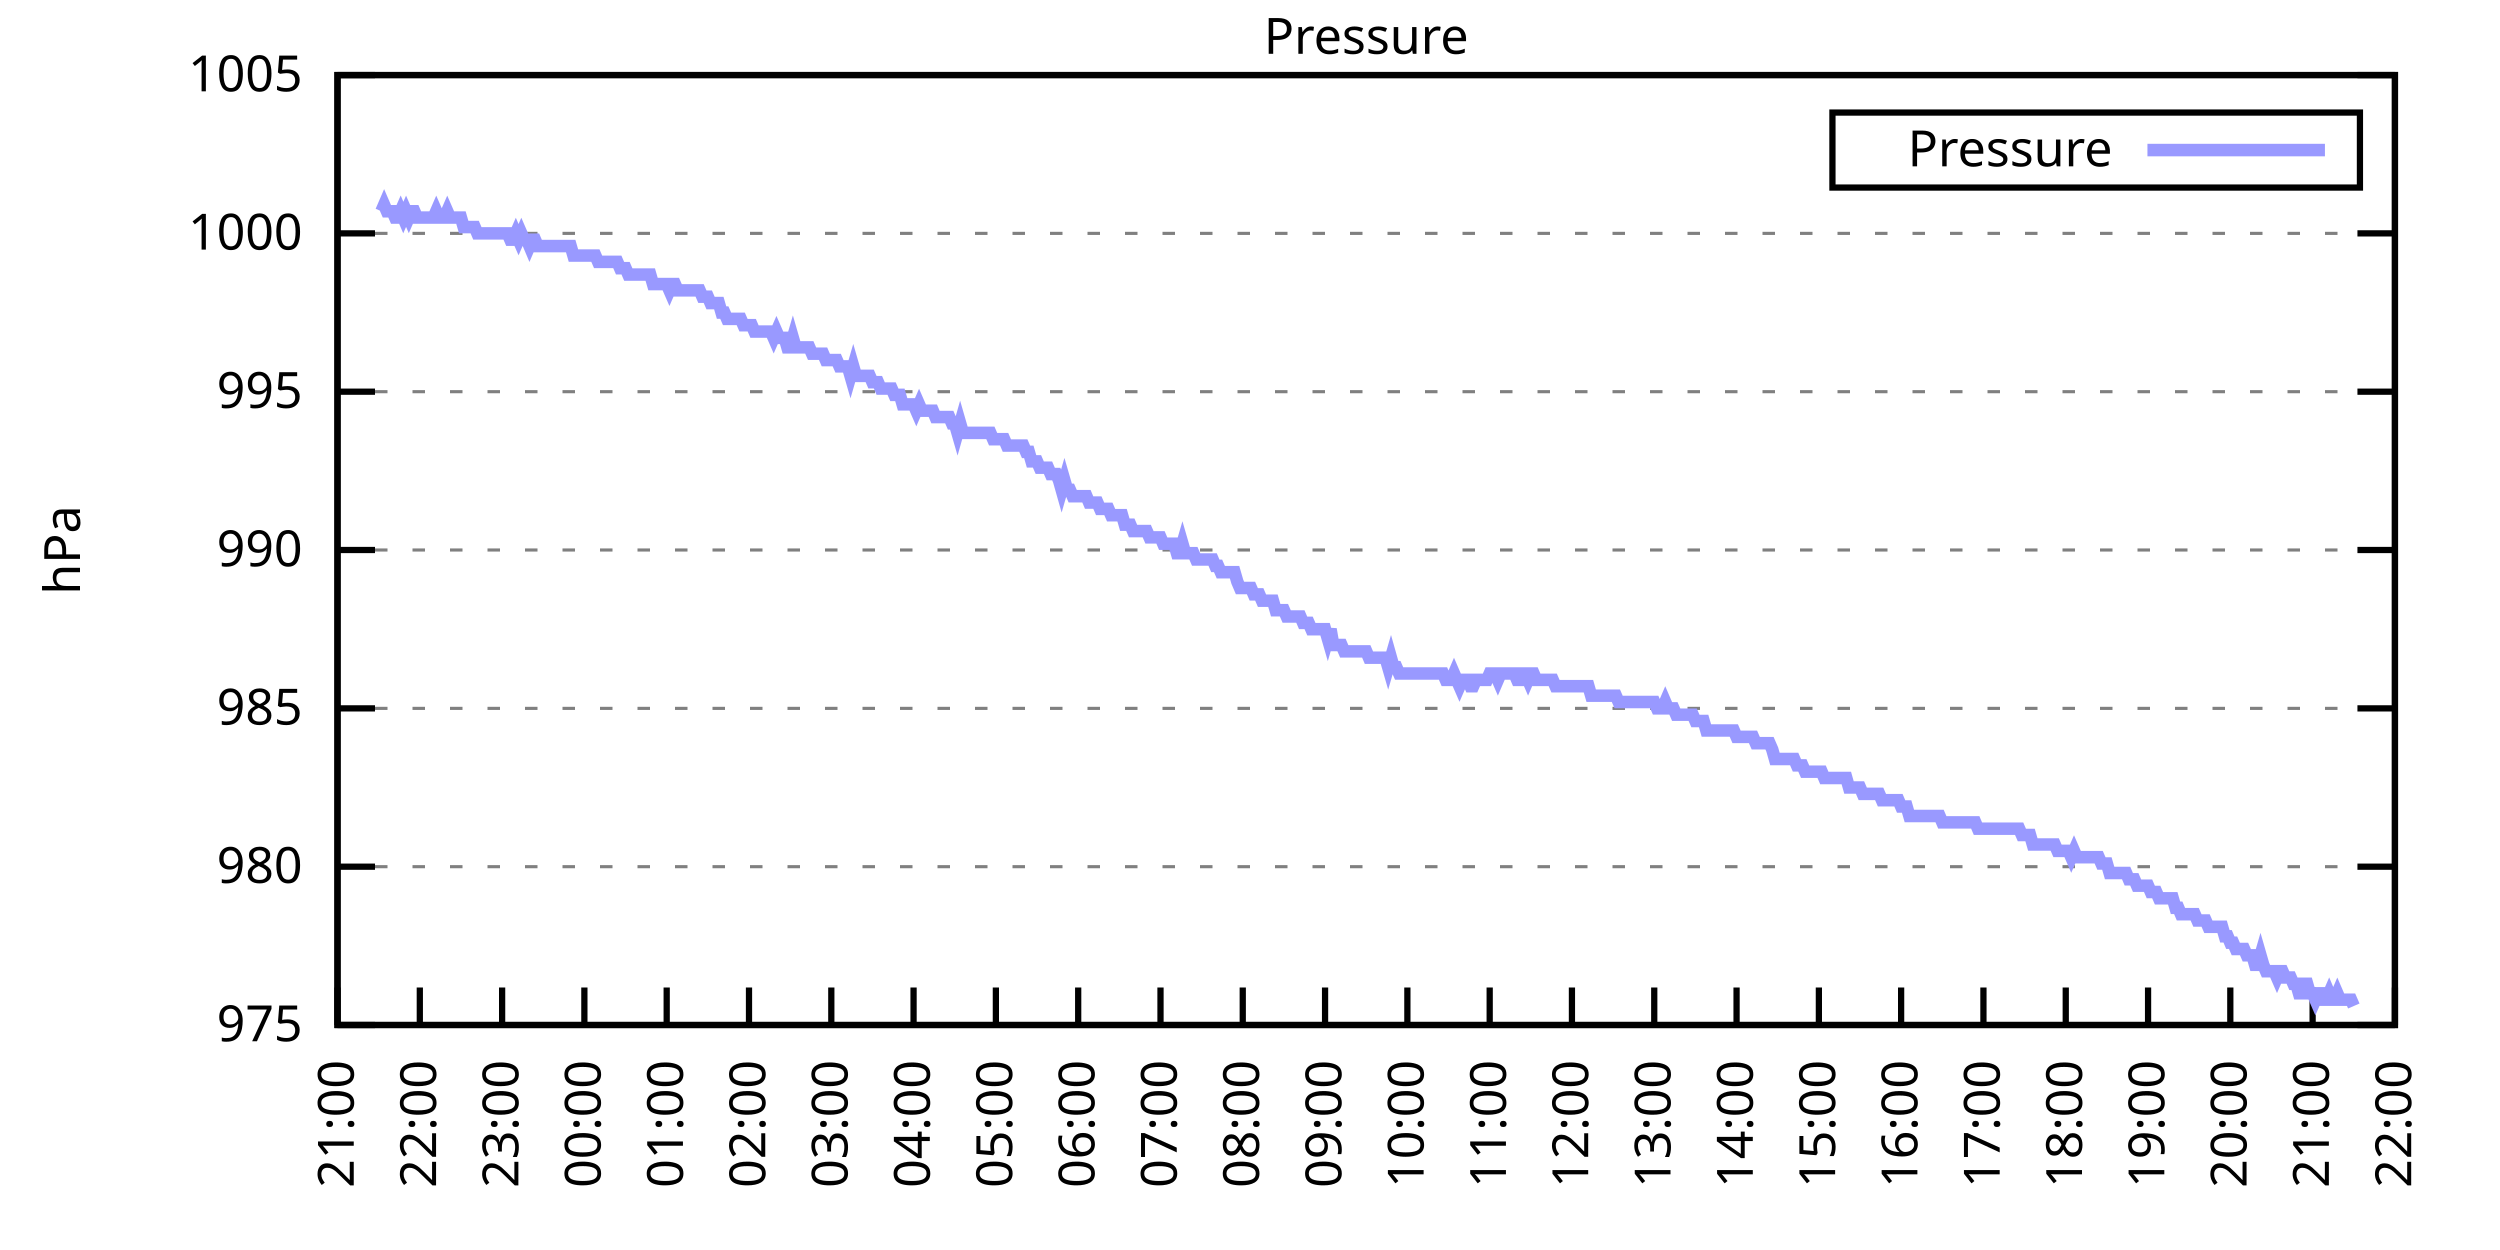
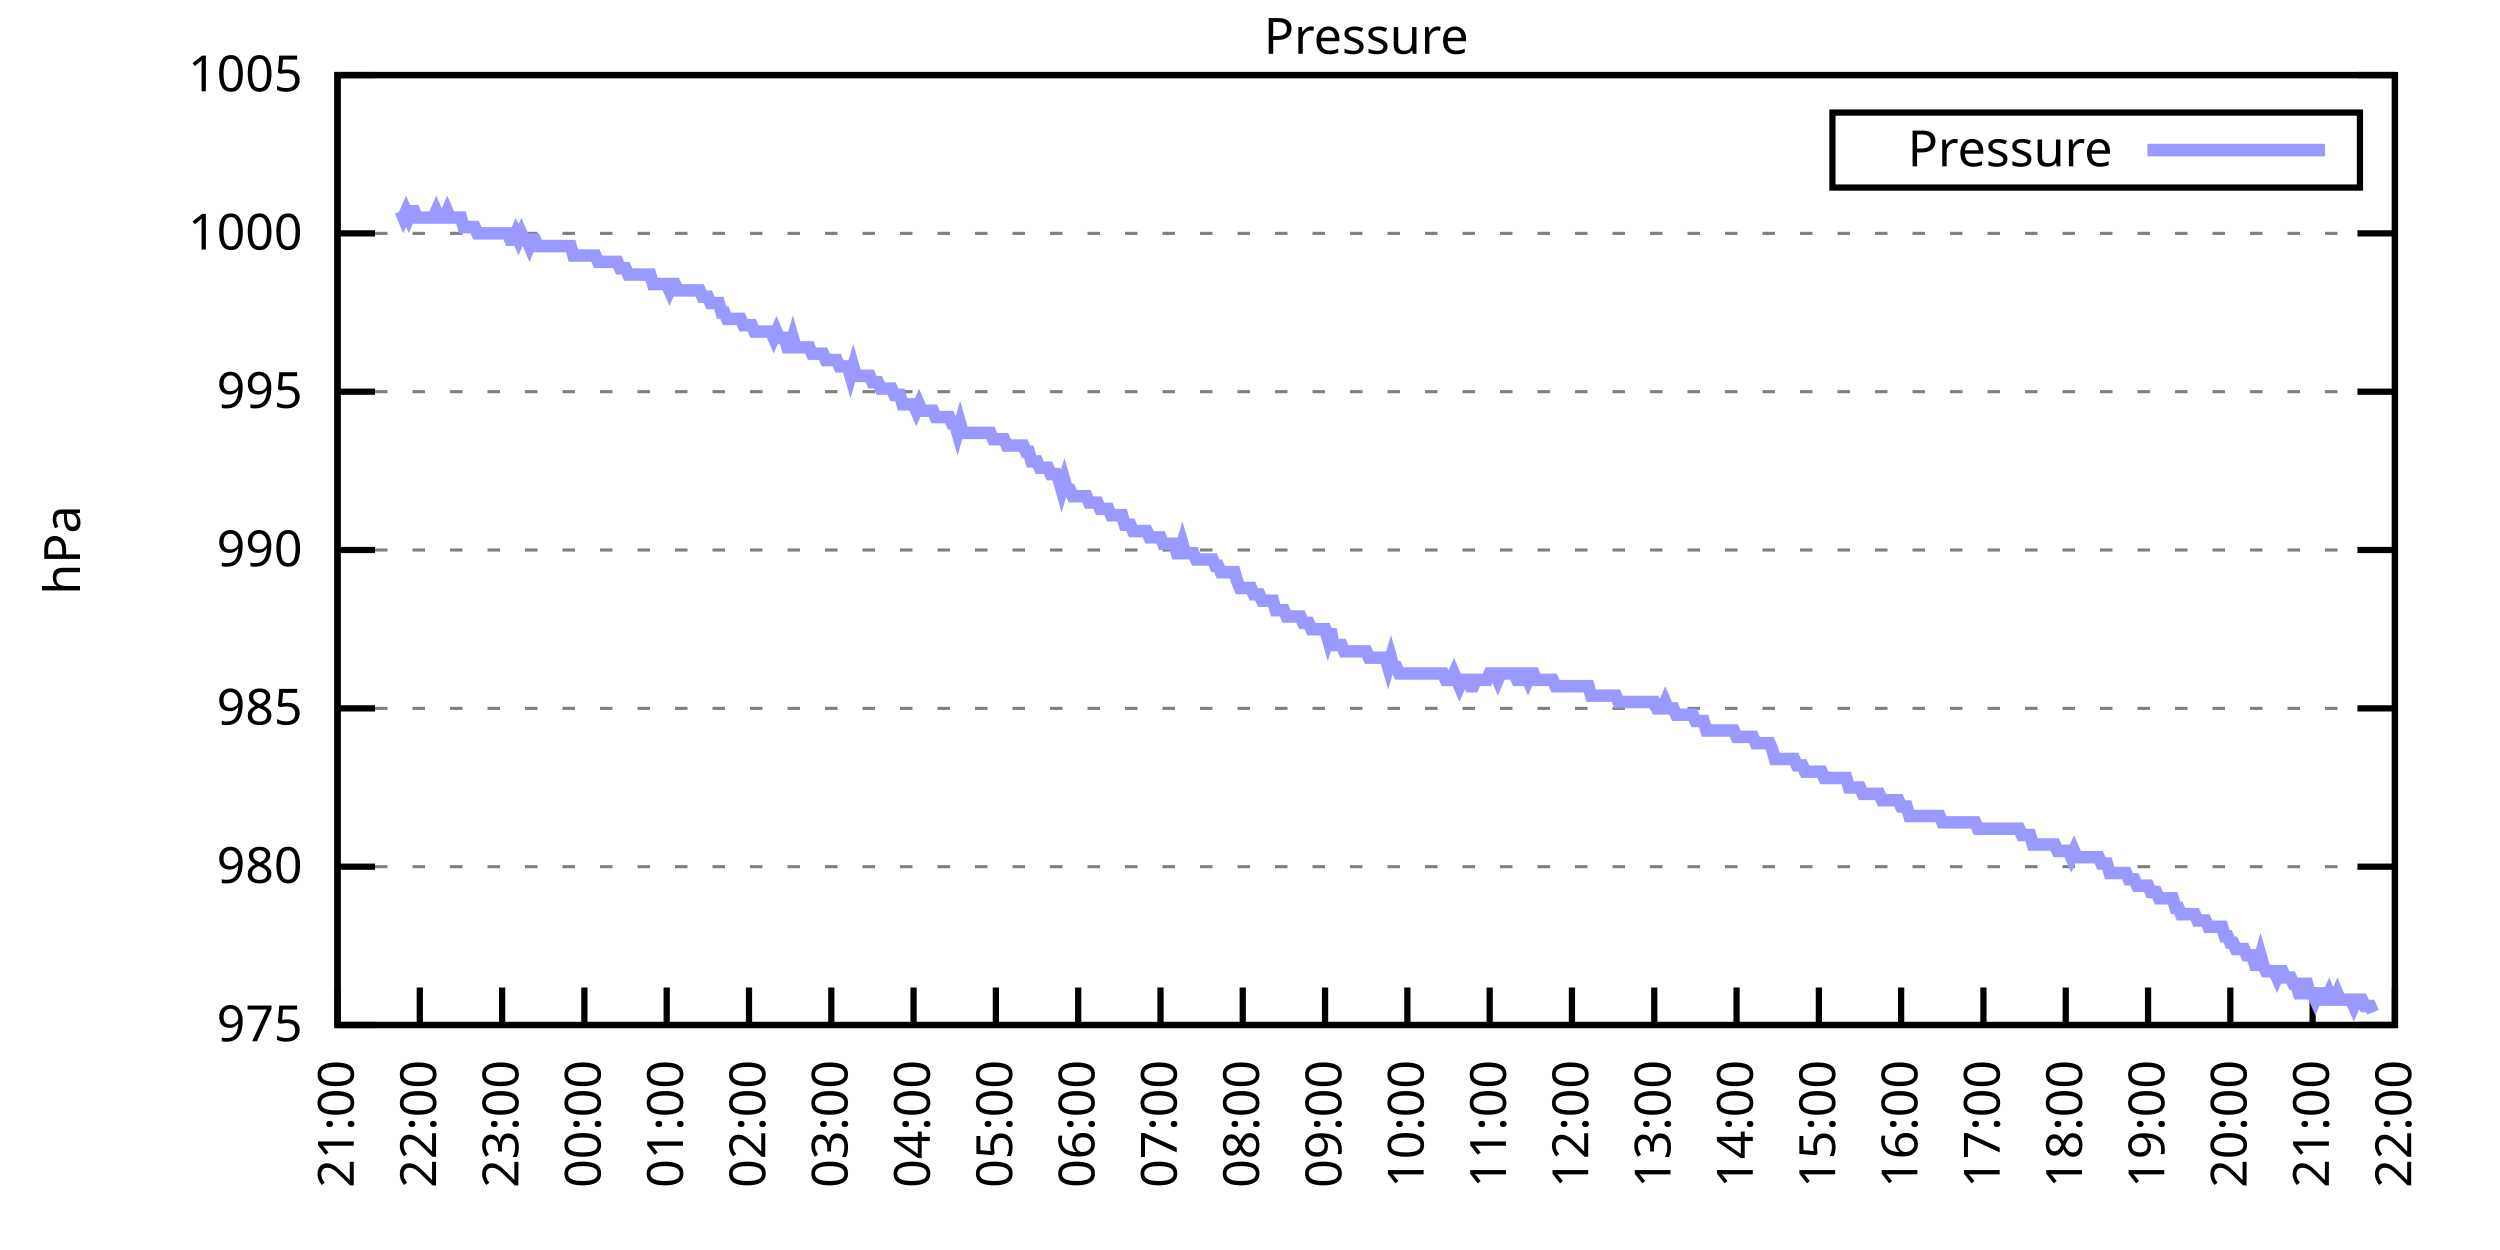
<svg xmlns="http://www.w3.org/2000/svg" xmlns:xlink="http://www.w3.org/1999/xlink" width="400" height="200" viewBox="0 0 400 200">
  <g id="gnuplot_canvas">
    <rect x="0" y="0" width="400" height="200" fill="none" />
    <defs>
      <circle id="gpDot" r="0.5" stroke-width="0.5" stroke="currentColor" />
      <path id="gpPt0" stroke-width="0.333" stroke="currentColor" d="M-1,0 h2 M0,-1 v2" />
      <path id="gpPt1" stroke-width="0.333" stroke="currentColor" d="M-1,-1 L1,1 M1,-1 L-1,1" />
      <path id="gpPt2" stroke-width="0.333" stroke="currentColor" d="M-1,0 L1,0 M0,-1 L0,1 M-1,-1 L1,1 M-1,1 L1,-1" />
      <rect id="gpPt3" stroke-width="0.333" stroke="currentColor" x="-1" y="-1" width="2" height="2" />
      <rect id="gpPt4" stroke-width="0.333" stroke="currentColor" fill="currentColor" x="-1" y="-1" width="2" height="2" />
      <circle id="gpPt5" stroke-width="0.333" stroke="currentColor" cx="0" cy="0" r="1" />
      <use xlink:href="#gpPt5" id="gpPt6" fill="currentColor" stroke="none" />
      <path id="gpPt7" stroke-width="0.333" stroke="currentColor" d="M0,-1.33 L-1.33,0.67 L1.33,0.67 z" />
      <use xlink:href="#gpPt7" id="gpPt8" fill="currentColor" stroke="none" />
      <use xlink:href="#gpPt7" id="gpPt9" stroke="currentColor" transform="rotate(180)" />
      <use xlink:href="#gpPt9" id="gpPt10" fill="currentColor" stroke="none" />
      <use xlink:href="#gpPt3" id="gpPt11" stroke="currentColor" transform="rotate(45)" />
      <use xlink:href="#gpPt11" id="gpPt12" fill="currentColor" stroke="none" />
      <path id="gpPt13" stroke-width="0.333" stroke="currentColor" d="M0,1.330 L1.265,0.411 L0.782,-1.067 L-0.782,-1.076 L-1.265,0.411 z" />
      <use xlink:href="#gpPt13" id="gpPt14" fill="currentColor" stroke="none" />
      <filter id="textbox" filterUnits="objectBoundingBox" x="0" y="0" height="1" width="1">
        <feFlood flood-color="white" flood-opacity="1" result="bgnd" />
        <feComposite in="SourceGraphic" in2="bgnd" operator="atop" />
      </filter>
      <filter id="greybox" filterUnits="objectBoundingBox" x="0" y="0" height="1" width="1">
        <feFlood flood-color="lightgrey" flood-opacity="1" result="grey" />
        <feComposite in="SourceGraphic" in2="grey" operator="atop" />
      </filter>
    </defs>
    <g fill="none" color="white" stroke="currentColor" stroke-width="1.00" stroke-linecap="butt" stroke-linejoin="miter">
</g>
    <g fill="none" color="black" stroke="currentColor" stroke-width="1.00" stroke-linecap="butt" stroke-linejoin="miter">
      <g stroke="none" shape-rendering="crispEdges">
        <polygon fill="rgb(255, 255, 255)" points="54.00,164.00 383.18,164.00 383.18,12.02 54.00,12.02 " />
      </g>
    </g>
    <g fill="none" color="black" stroke="currentColor" stroke-width="1.00" stroke-linecap="butt" stroke-linejoin="miter">
</g>
    <g fill="none" color="black" stroke="black" stroke-width="0.50" stroke-linecap="butt" stroke-linejoin="miter">
</g>
    <g fill="none" color="gray" stroke="currentColor" stroke-width="0.50" stroke-linecap="butt" stroke-linejoin="miter">
      <path stroke="gray" stroke-dasharray="2,4" class="gridline" d="M54.00,164.00 L383.19,164.00  " />
    </g>
    <g fill="none" color="gray" stroke="gray" stroke-width="1.00" stroke-linecap="butt" stroke-linejoin="miter">
</g>
    <g fill="none" color="black" stroke="currentColor" stroke-width="1.00" stroke-linecap="butt" stroke-linejoin="miter">
      <path stroke="black" d="M54.00,164.00 L60.00,164.00 M383.19,164.00 L377.19,164.00  " />
      <g transform="translate(48.40,166.60)" stroke="none" fill="black" font-family="Sans" font-size="8.00" text-anchor="end">
        <text>
          <tspan font-family="Sans"> 975</tspan>
        </text>
      </g>
    </g>
    <g fill="none" color="black" stroke="currentColor" stroke-width="1.00" stroke-linecap="butt" stroke-linejoin="miter">
</g>
    <g fill="none" color="black" stroke="black" stroke-width="0.50" stroke-linecap="butt" stroke-linejoin="miter">
</g>
    <g fill="none" color="gray" stroke="currentColor" stroke-width="0.50" stroke-linecap="butt" stroke-linejoin="miter">
      <path stroke="gray" stroke-dasharray="2,4" class="gridline" d="M54.00,138.67 L383.19,138.67  " />
    </g>
    <g fill="none" color="gray" stroke="gray" stroke-width="1.00" stroke-linecap="butt" stroke-linejoin="miter">
</g>
    <g fill="none" color="black" stroke="currentColor" stroke-width="1.00" stroke-linecap="butt" stroke-linejoin="miter">
      <path stroke="black" d="M54.00,138.67 L60.00,138.67 M383.19,138.67 L377.19,138.67  " />
      <g transform="translate(48.40,141.27)" stroke="none" fill="black" font-family="Sans" font-size="8.00" text-anchor="end">
        <text>
          <tspan font-family="Sans"> 980</tspan>
        </text>
      </g>
    </g>
    <g fill="none" color="black" stroke="currentColor" stroke-width="1.00" stroke-linecap="butt" stroke-linejoin="miter">
</g>
    <g fill="none" color="black" stroke="black" stroke-width="0.50" stroke-linecap="butt" stroke-linejoin="miter">
</g>
    <g fill="none" color="gray" stroke="currentColor" stroke-width="0.50" stroke-linecap="butt" stroke-linejoin="miter">
      <path stroke="gray" stroke-dasharray="2,4" class="gridline" d="M54.00,113.34 L383.19,113.34  " />
    </g>
    <g fill="none" color="gray" stroke="gray" stroke-width="1.00" stroke-linecap="butt" stroke-linejoin="miter">
</g>
    <g fill="none" color="black" stroke="currentColor" stroke-width="1.00" stroke-linecap="butt" stroke-linejoin="miter">
      <path stroke="black" d="M54.00,113.34 L60.00,113.34 M383.19,113.34 L377.19,113.34  " />
      <g transform="translate(48.40,115.94)" stroke="none" fill="black" font-family="Sans" font-size="8.00" text-anchor="end">
        <text>
          <tspan font-family="Sans"> 985</tspan>
        </text>
      </g>
    </g>
    <g fill="none" color="black" stroke="currentColor" stroke-width="1.00" stroke-linecap="butt" stroke-linejoin="miter">
</g>
    <g fill="none" color="black" stroke="black" stroke-width="0.50" stroke-linecap="butt" stroke-linejoin="miter">
</g>
    <g fill="none" color="gray" stroke="currentColor" stroke-width="0.50" stroke-linecap="butt" stroke-linejoin="miter">
      <path stroke="gray" stroke-dasharray="2,4" class="gridline" d="M54.00,88.00 L383.19,88.00  " />
    </g>
    <g fill="none" color="gray" stroke="gray" stroke-width="1.00" stroke-linecap="butt" stroke-linejoin="miter">
</g>
    <g fill="none" color="black" stroke="currentColor" stroke-width="1.00" stroke-linecap="butt" stroke-linejoin="miter">
      <path stroke="black" d="M54.00,88.00 L60.00,88.00 M383.19,88.00 L377.19,88.00  " />
      <g transform="translate(48.40,90.60)" stroke="none" fill="black" font-family="Sans" font-size="8.00" text-anchor="end">
        <text>
          <tspan font-family="Sans"> 990</tspan>
        </text>
      </g>
    </g>
    <g fill="none" color="black" stroke="currentColor" stroke-width="1.00" stroke-linecap="butt" stroke-linejoin="miter">
</g>
    <g fill="none" color="black" stroke="black" stroke-width="0.50" stroke-linecap="butt" stroke-linejoin="miter">
</g>
    <g fill="none" color="gray" stroke="currentColor" stroke-width="0.50" stroke-linecap="butt" stroke-linejoin="miter">
      <path stroke="gray" stroke-dasharray="2,4" class="gridline" d="M54.00,62.67 L383.19,62.67  " />
    </g>
    <g fill="none" color="gray" stroke="gray" stroke-width="1.00" stroke-linecap="butt" stroke-linejoin="miter">
</g>
    <g fill="none" color="black" stroke="currentColor" stroke-width="1.00" stroke-linecap="butt" stroke-linejoin="miter">
      <path stroke="black" d="M54.00,62.67 L60.00,62.67 M383.19,62.67 L377.19,62.67  " />
      <g transform="translate(48.40,65.27)" stroke="none" fill="black" font-family="Sans" font-size="8.00" text-anchor="end">
        <text>
          <tspan font-family="Sans"> 995</tspan>
        </text>
      </g>
    </g>
    <g fill="none" color="black" stroke="currentColor" stroke-width="1.00" stroke-linecap="butt" stroke-linejoin="miter">
</g>
    <g fill="none" color="black" stroke="black" stroke-width="0.50" stroke-linecap="butt" stroke-linejoin="miter">
</g>
    <g fill="none" color="gray" stroke="currentColor" stroke-width="0.50" stroke-linecap="butt" stroke-linejoin="miter">
      <path stroke="gray" stroke-dasharray="2,4" class="gridline" d="M54.00,37.34 L383.19,37.34  " />
    </g>
    <g fill="none" color="gray" stroke="gray" stroke-width="1.00" stroke-linecap="butt" stroke-linejoin="miter">
</g>
    <g fill="none" color="black" stroke="currentColor" stroke-width="1.00" stroke-linecap="butt" stroke-linejoin="miter">
      <path stroke="black" d="M54.00,37.34 L60.00,37.34 M383.19,37.34 L377.19,37.34  " />
      <g transform="translate(48.40,39.94)" stroke="none" fill="black" font-family="Sans" font-size="8.00" text-anchor="end">
        <text>
          <tspan font-family="Sans"> 1000</tspan>
        </text>
      </g>
    </g>
    <g fill="none" color="black" stroke="currentColor" stroke-width="1.00" stroke-linecap="butt" stroke-linejoin="miter">
</g>
    <g fill="none" color="black" stroke="black" stroke-width="0.50" stroke-linecap="butt" stroke-linejoin="miter">
</g>
    <g fill="none" color="gray" stroke="currentColor" stroke-width="0.50" stroke-linecap="butt" stroke-linejoin="miter">
      <path stroke="gray" stroke-dasharray="2,4" class="gridline" d="M54.00,12.01 L383.19,12.01  " />
    </g>
    <g fill="none" color="gray" stroke="gray" stroke-width="1.00" stroke-linecap="butt" stroke-linejoin="miter">
</g>
    <g fill="none" color="black" stroke="currentColor" stroke-width="1.00" stroke-linecap="butt" stroke-linejoin="miter">
      <path stroke="black" d="M54.00,12.01 L60.00,12.01 M383.19,12.01 L377.19,12.01  " />
      <g transform="translate(48.40,14.61)" stroke="none" fill="black" font-family="Sans" font-size="8.00" text-anchor="end">
        <text>
          <tspan font-family="Sans"> 1005</tspan>
        </text>
      </g>
    </g>
    <g fill="none" color="black" stroke="currentColor" stroke-width="1.00" stroke-linecap="butt" stroke-linejoin="miter">
      <path stroke="black" d="M54.00,164.00 L54.00,158.00  " />
      <g transform="translate(56.60,169.60) rotate(270.00)" stroke="none" fill="black" font-family="Sans" font-size="8.00" text-anchor="end">
        <text>
          <tspan font-family="Sans">21:00</tspan>
        </text>
      </g>
    </g>
    <g fill="none" color="black" stroke="currentColor" stroke-width="1.00" stroke-linecap="butt" stroke-linejoin="miter">
      <path stroke="black" d="M67.17,164.00 L67.17,158.00  " />
      <g transform="translate(69.77,169.60) rotate(270.00)" stroke="none" fill="black" font-family="Sans" font-size="8.00" text-anchor="end">
        <text>
          <tspan font-family="Sans">22:00</tspan>
        </text>
      </g>
    </g>
    <g fill="none" color="black" stroke="currentColor" stroke-width="1.00" stroke-linecap="butt" stroke-linejoin="miter">
      <path stroke="black" d="M80.34,164.00 L80.34,158.00  " />
      <g transform="translate(82.94,169.60) rotate(270.00)" stroke="none" fill="black" font-family="Sans" font-size="8.00" text-anchor="end">
        <text>
          <tspan font-family="Sans">23:00</tspan>
        </text>
      </g>
    </g>
    <g fill="none" color="black" stroke="currentColor" stroke-width="1.00" stroke-linecap="butt" stroke-linejoin="miter">
      <path stroke="black" d="M93.50,164.00 L93.50,158.00  " />
      <g transform="translate(96.10,169.60) rotate(270.00)" stroke="none" fill="black" font-family="Sans" font-size="8.00" text-anchor="end">
        <text>
          <tspan font-family="Sans">00:00</tspan>
        </text>
      </g>
    </g>
    <g fill="none" color="black" stroke="currentColor" stroke-width="1.00" stroke-linecap="butt" stroke-linejoin="miter">
      <path stroke="black" d="M106.67,164.00 L106.67,158.00  " />
      <g transform="translate(109.27,169.60) rotate(270.00)" stroke="none" fill="black" font-family="Sans" font-size="8.00" text-anchor="end">
        <text>
          <tspan font-family="Sans">01:00</tspan>
        </text>
      </g>
    </g>
    <g fill="none" color="black" stroke="currentColor" stroke-width="1.00" stroke-linecap="butt" stroke-linejoin="miter">
      <path stroke="black" d="M119.84,164.00 L119.84,158.00  " />
      <g transform="translate(122.44,169.60) rotate(270.00)" stroke="none" fill="black" font-family="Sans" font-size="8.00" text-anchor="end">
        <text>
          <tspan font-family="Sans">02:00</tspan>
        </text>
      </g>
    </g>
    <g fill="none" color="black" stroke="currentColor" stroke-width="1.00" stroke-linecap="butt" stroke-linejoin="miter">
      <path stroke="black" d="M133.01,164.00 L133.01,158.00  " />
      <g transform="translate(135.61,169.60) rotate(270.00)" stroke="none" fill="black" font-family="Sans" font-size="8.00" text-anchor="end">
        <text>
          <tspan font-family="Sans">03:00</tspan>
        </text>
      </g>
    </g>
    <g fill="none" color="black" stroke="currentColor" stroke-width="1.00" stroke-linecap="butt" stroke-linejoin="miter">
      <path stroke="black" d="M146.17,164.00 L146.17,158.00  " />
      <g transform="translate(148.77,169.60) rotate(270.00)" stroke="none" fill="black" font-family="Sans" font-size="8.00" text-anchor="end">
        <text>
          <tspan font-family="Sans">04:00</tspan>
        </text>
      </g>
    </g>
    <g fill="none" color="black" stroke="currentColor" stroke-width="1.00" stroke-linecap="butt" stroke-linejoin="miter">
      <path stroke="black" d="M159.34,164.00 L159.34,158.00  " />
      <g transform="translate(161.94,169.60) rotate(270.00)" stroke="none" fill="black" font-family="Sans" font-size="8.00" text-anchor="end">
        <text>
          <tspan font-family="Sans">05:00</tspan>
        </text>
      </g>
    </g>
    <g fill="none" color="black" stroke="currentColor" stroke-width="1.00" stroke-linecap="butt" stroke-linejoin="miter">
      <path stroke="black" d="M172.51,164.00 L172.51,158.00  " />
      <g transform="translate(175.11,169.60) rotate(270.00)" stroke="none" fill="black" font-family="Sans" font-size="8.00" text-anchor="end">
        <text>
          <tspan font-family="Sans">06:00</tspan>
        </text>
      </g>
    </g>
    <g fill="none" color="black" stroke="currentColor" stroke-width="1.00" stroke-linecap="butt" stroke-linejoin="miter">
      <path stroke="black" d="M185.68,164.00 L185.68,158.00  " />
      <g transform="translate(188.28,169.60) rotate(270.00)" stroke="none" fill="black" font-family="Sans" font-size="8.00" text-anchor="end">
        <text>
          <tspan font-family="Sans">07:00</tspan>
        </text>
      </g>
    </g>
    <g fill="none" color="black" stroke="currentColor" stroke-width="1.00" stroke-linecap="butt" stroke-linejoin="miter">
      <path stroke="black" d="M198.84,164.00 L198.84,158.00  " />
      <g transform="translate(201.44,169.60) rotate(270.00)" stroke="none" fill="black" font-family="Sans" font-size="8.00" text-anchor="end">
        <text>
          <tspan font-family="Sans">08:00</tspan>
        </text>
      </g>
    </g>
    <g fill="none" color="black" stroke="currentColor" stroke-width="1.00" stroke-linecap="butt" stroke-linejoin="miter">
      <path stroke="black" d="M212.01,164.00 L212.01,158.00  " />
      <g transform="translate(214.61,169.60) rotate(270.00)" stroke="none" fill="black" font-family="Sans" font-size="8.00" text-anchor="end">
        <text>
          <tspan font-family="Sans">09:00</tspan>
        </text>
      </g>
    </g>
    <g fill="none" color="black" stroke="currentColor" stroke-width="1.00" stroke-linecap="butt" stroke-linejoin="miter">
      <path stroke="black" d="M225.18,164.00 L225.18,158.00  " />
      <g transform="translate(227.78,169.60) rotate(270.00)" stroke="none" fill="black" font-family="Sans" font-size="8.00" text-anchor="end">
        <text>
          <tspan font-family="Sans">10:00</tspan>
        </text>
      </g>
    </g>
    <g fill="none" color="black" stroke="currentColor" stroke-width="1.00" stroke-linecap="butt" stroke-linejoin="miter">
      <path stroke="black" d="M238.35,164.00 L238.35,158.00  " />
      <g transform="translate(240.95,169.60) rotate(270.00)" stroke="none" fill="black" font-family="Sans" font-size="8.00" text-anchor="end">
        <text>
          <tspan font-family="Sans">11:00</tspan>
        </text>
      </g>
    </g>
    <g fill="none" color="black" stroke="currentColor" stroke-width="1.00" stroke-linecap="butt" stroke-linejoin="miter">
      <path stroke="black" d="M251.51,164.00 L251.51,158.00  " />
      <g transform="translate(254.11,169.60) rotate(270.00)" stroke="none" fill="black" font-family="Sans" font-size="8.00" text-anchor="end">
        <text>
          <tspan font-family="Sans">12:00</tspan>
        </text>
      </g>
    </g>
    <g fill="none" color="black" stroke="currentColor" stroke-width="1.00" stroke-linecap="butt" stroke-linejoin="miter">
      <path stroke="black" d="M264.68,164.00 L264.68,158.00  " />
      <g transform="translate(267.28,169.60) rotate(270.00)" stroke="none" fill="black" font-family="Sans" font-size="8.00" text-anchor="end">
        <text>
          <tspan font-family="Sans">13:00</tspan>
        </text>
      </g>
    </g>
    <g fill="none" color="black" stroke="currentColor" stroke-width="1.00" stroke-linecap="butt" stroke-linejoin="miter">
      <path stroke="black" d="M277.85,164.00 L277.85,158.00  " />
      <g transform="translate(280.45,169.60) rotate(270.00)" stroke="none" fill="black" font-family="Sans" font-size="8.00" text-anchor="end">
        <text>
          <tspan font-family="Sans">14:00</tspan>
        </text>
      </g>
    </g>
    <g fill="none" color="black" stroke="currentColor" stroke-width="1.00" stroke-linecap="butt" stroke-linejoin="miter">
      <path stroke="black" d="M291.02,164.00 L291.02,158.00  " />
      <g transform="translate(293.62,169.60) rotate(270.00)" stroke="none" fill="black" font-family="Sans" font-size="8.00" text-anchor="end">
        <text>
          <tspan font-family="Sans">15:00</tspan>
        </text>
      </g>
    </g>
    <g fill="none" color="black" stroke="currentColor" stroke-width="1.00" stroke-linecap="butt" stroke-linejoin="miter">
      <path stroke="black" d="M304.18,164.00 L304.18,158.00  " />
      <g transform="translate(306.78,169.60) rotate(270.00)" stroke="none" fill="black" font-family="Sans" font-size="8.00" text-anchor="end">
        <text>
          <tspan font-family="Sans">16:00</tspan>
        </text>
      </g>
    </g>
    <g fill="none" color="black" stroke="currentColor" stroke-width="1.00" stroke-linecap="butt" stroke-linejoin="miter">
      <path stroke="black" d="M317.35,164.00 L317.35,158.00  " />
      <g transform="translate(319.95,169.60) rotate(270.00)" stroke="none" fill="black" font-family="Sans" font-size="8.00" text-anchor="end">
        <text>
          <tspan font-family="Sans">17:00</tspan>
        </text>
      </g>
    </g>
    <g fill="none" color="black" stroke="currentColor" stroke-width="1.00" stroke-linecap="butt" stroke-linejoin="miter">
      <path stroke="black" d="M330.52,164.00 L330.52,158.00  " />
      <g transform="translate(333.12,169.60) rotate(270.00)" stroke="none" fill="black" font-family="Sans" font-size="8.00" text-anchor="end">
        <text>
          <tspan font-family="Sans">18:00</tspan>
        </text>
      </g>
    </g>
    <g fill="none" color="black" stroke="currentColor" stroke-width="1.00" stroke-linecap="butt" stroke-linejoin="miter">
      <path stroke="black" d="M343.69,164.00 L343.69,158.00  " />
      <g transform="translate(346.29,169.60) rotate(270.00)" stroke="none" fill="black" font-family="Sans" font-size="8.00" text-anchor="end">
        <text>
          <tspan font-family="Sans">19:00</tspan>
        </text>
      </g>
    </g>
    <g fill="none" color="black" stroke="currentColor" stroke-width="1.00" stroke-linecap="butt" stroke-linejoin="miter">
      <path stroke="black" d="M356.85,164.00 L356.85,158.00  " />
      <g transform="translate(359.45,169.60) rotate(270.00)" stroke="none" fill="black" font-family="Sans" font-size="8.00" text-anchor="end">
        <text>
          <tspan font-family="Sans">20:00</tspan>
        </text>
      </g>
    </g>
    <g fill="none" color="black" stroke="currentColor" stroke-width="1.00" stroke-linecap="butt" stroke-linejoin="miter">
      <path stroke="black" d="M370.02,164.00 L370.02,158.00  " />
      <g transform="translate(372.62,169.60) rotate(270.00)" stroke="none" fill="black" font-family="Sans" font-size="8.00" text-anchor="end">
        <text>
          <tspan font-family="Sans">21:00</tspan>
        </text>
      </g>
    </g>
    <g fill="none" color="black" stroke="currentColor" stroke-width="1.00" stroke-linecap="butt" stroke-linejoin="miter">
      <path stroke="black" d="M383.19,164.00 L383.19,158.00  " />
      <g transform="translate(385.79,169.60) rotate(270.00)" stroke="none" fill="black" font-family="Sans" font-size="8.00" text-anchor="end">
        <text>
          <tspan font-family="Sans">22:00</tspan>
        </text>
      </g>
    </g>
    <g fill="none" color="black" stroke="currentColor" stroke-width="1.00" stroke-linecap="butt" stroke-linejoin="miter">
</g>
    <g fill="none" color="black" stroke="currentColor" stroke-width="1.00" stroke-linecap="butt" stroke-linejoin="miter">
      <path stroke="black" d="M54.00,12.01 L54.00,164.00 L383.19,164.00 L383.19,12.01 L54.00,12.01 Z  " />
    </g>
    <g fill="none" color="black" stroke="currentColor" stroke-width="1.00" stroke-linecap="butt" stroke-linejoin="miter">
</g>
    <g fill="none" color="black" stroke="currentColor" stroke-width="1.00" stroke-linecap="butt" stroke-linejoin="miter">
      <path stroke="black" d="M293.19,30.01 L293.19,18.01 L377.59,18.01 L377.59,30.01 L293.19,30.01 Z  " />
    </g>
    <g id="Pressure_plot_1">
      <g fill="none" color="white" stroke="black" stroke-width="2.00" stroke-linecap="butt" stroke-linejoin="miter">
</g>
      <g fill="none" color="black" stroke="currentColor" stroke-width="2.00" stroke-linecap="butt" stroke-linejoin="miter">
        <g transform="translate(337.99,26.61)" stroke="none" fill="black" font-family="Sans" font-size="8.00" text-anchor="end">
          <text>
            <tspan font-family="Sans">Pressure</tspan>
          </text>
        </g>
      </g>
      <g fill="none" color="black" stroke="currentColor" stroke-width="2.00" stroke-linecap="butt" stroke-linejoin="miter">
-         <path stroke="rgb(153, 153, 255)" d="M343.59,24.01 L371.99,24.01 M61.02,33.80 L61.46,32.78 L61.90,33.80 L62.34,33.80 L62.78,33.80 L63.22,34.81   L63.66,34.81 L64.10,33.80 L64.53,34.81 L64.97,33.80 L65.41,34.81 L65.85,33.80 L66.29,33.80 L66.73,34.81   L67.17,34.81 L67.61,34.81 L68.05,34.81 L68.48,34.81 L68.92,34.81 L69.36,34.81 L69.80,33.80 L70.24,34.81   L70.68,34.81 L71.12,34.81 L71.56,33.80 L72.00,34.81 L72.43,34.81 L72.87,34.81 L73.31,34.81 L73.75,34.81   L74.19,36.33 L74.63,36.33 L75.07,36.33 L75.51,36.33 L75.95,36.33 L76.38,37.34 L76.82,37.34 L77.26,37.34   L77.70,37.34 L78.14,37.34 L78.58,37.34 L79.02,37.34 L79.46,37.34 L79.90,37.34 L80.34,37.34 L80.77,37.34   L81.21,37.34 L81.65,38.35 L82.09,38.35 L82.53,37.34 L82.97,38.35 L83.41,37.34 L83.85,38.35 L84.29,38.35   L84.72,39.37 L85.16,38.35 L85.60,38.35 L86.04,39.37 L86.48,39.37 L86.92,39.37 L87.36,39.37 L87.80,39.37   L88.24,39.37 L88.67,39.37 L89.11,39.37 L89.55,39.37 L89.99,39.37 L90.43,39.37 L90.87,39.37 L91.31,39.37   L91.75,40.89 L92.19,40.89 L92.62,40.89 L93.06,40.89 L93.50,40.89 L93.94,40.89 L94.38,40.89 L94.82,40.89   L95.26,40.89 L95.70,41.90 L96.14,41.90 L96.58,41.90 L97.01,41.90 L97.45,41.90 L97.89,41.90 L98.33,41.90   L98.77,41.90 L99.21,42.91 L99.65,42.91 L100.09,42.91 L100.53,43.93 L100.96,43.93 L101.40,43.93 L101.84,43.93   L102.28,43.93 L102.72,43.93 L103.16,43.93 L103.60,43.93 L104.04,43.93 L104.48,45.45 L104.91,45.45 L105.35,45.45   L105.79,45.45 L106.23,45.45 L106.67,45.45 L107.11,46.46 L107.55,45.45 L107.99,45.45 L108.43,46.46 L108.87,46.46   L109.30,46.46 L109.74,46.46 L110.18,46.46 L110.62,46.46 L111.06,46.46 L111.50,46.46 L111.94,46.46 L112.38,47.47   L112.82,47.47 L113.25,47.47 L113.69,48.49 L114.13,48.49 L114.57,48.49 L115.01,48.49 L115.45,50.01 L115.89,50.01   L116.33,51.02 L116.77,51.02 L117.20,51.02 L117.64,51.02 L118.08,51.02 L118.52,51.02 L118.96,52.03 L119.40,52.03   L119.84,52.03 L120.28,52.03 L120.72,53.05 L121.15,53.05 L121.59,53.05 L122.03,53.05 L122.47,53.05 L122.91,53.05   L123.35,53.05 L123.79,54.06 L124.23,53.05 L124.67,54.06 L125.11,54.06 L125.54,54.06 L125.98,55.58 L126.42,55.58   L126.86,54.06 L127.30,55.58 L127.74,55.58 L128.18,55.58 L128.62,55.58 L129.06,55.58 L129.49,55.58 L129.93,56.59   L130.37,56.59 L130.81,56.59 L131.25,56.59 L131.69,56.59 L132.13,57.61 L132.57,57.61 L133.01,57.61 L133.44,57.61   L133.88,57.61 L134.32,58.62 L134.76,58.62 L135.20,58.62 L135.64,58.62 L136.08,60.14 L136.52,58.62 L136.96,60.14   L137.39,60.14 L137.83,60.14 L138.27,60.14 L138.71,60.14 L139.15,60.14 L139.59,61.15 L140.03,61.15 L140.47,61.15   L140.91,62.17 L141.35,62.17 L141.78,62.17 L142.22,62.17 L142.66,62.17 L143.10,63.18 L143.54,63.18 L143.98,63.18   L144.42,64.70 L144.86,64.70 L145.30,64.70 L145.73,64.70 L146.17,64.70 L146.61,65.71 L147.05,64.70 L147.49,65.71   L147.93,65.71 L148.37,65.71 L148.81,65.71 L149.25,65.71 L149.68,66.73 L150.12,66.73 L150.56,66.73 L151.00,66.73   L151.44,66.73 L151.88,66.73 L152.32,67.74 L152.76,67.74 L153.20,69.26 L153.63,67.74 L154.07,69.26 L154.51,69.26   L154.95,69.26 L155.39,69.26 L155.83,69.26 L156.27,69.26 L156.71,69.26 L157.15,69.26 L157.59,69.26 L158.02,69.26   L158.46,69.26 L158.90,70.27 L159.34,70.27 L159.78,70.27 L160.22,70.27 L160.66,70.27 L161.10,71.29 L161.54,71.29   L161.97,71.29 L162.41,71.29 L162.85,71.29 L163.29,71.29 L163.73,71.29 L164.17,72.30 L164.61,72.30 L165.05,73.82   L165.49,73.82 L165.92,73.82 L166.36,74.83 L166.80,74.83 L167.24,74.83 L167.68,74.83 L168.12,75.85 L168.56,75.85   L169.00,75.85 L169.44,76.86 L169.87,78.38 L170.31,76.86 L170.75,78.38 L171.19,78.38 L171.63,79.39 L172.07,79.39   L172.51,79.39 L172.95,79.39 L173.39,79.39 L173.83,79.39 L174.26,80.41 L174.70,80.41 L175.14,80.41 L175.58,80.41   L176.02,81.42 L176.46,81.42 L176.90,81.42 L177.34,81.42 L177.78,82.43 L178.21,82.43 L178.65,82.43 L179.09,82.43   L179.53,82.43 L179.97,83.95 L180.41,83.95 L180.85,83.95 L181.29,84.97 L181.73,84.97 L182.16,84.97 L182.60,84.97   L183.04,84.97 L183.48,84.97 L183.92,85.98 L184.36,85.98 L184.80,85.98 L185.24,85.98 L185.68,85.98 L186.11,86.99   L186.55,86.99 L186.99,86.99 L187.43,86.99 L187.87,86.99 L188.31,88.51 L188.75,88.51 L189.19,86.99 L189.63,88.51   L190.07,88.51 L190.50,88.51 L190.94,88.51 L191.38,89.52 L191.82,89.52 L192.26,89.52 L192.70,89.52 L193.14,89.52   L193.58,89.52 L194.02,89.52 L194.45,90.54 L194.89,90.54 L195.33,91.55 L195.77,91.55 L196.21,91.55 L196.65,91.55   L197.09,91.55 L197.53,91.55 L197.97,93.07 L198.40,94.08 L198.84,94.08 L199.28,94.08 L199.72,94.08 L200.16,94.08   L200.60,95.10 L201.04,95.10 L201.48,95.10 L201.92,96.11 L202.35,96.11 L202.79,96.11 L203.23,96.11 L203.67,96.11   L204.11,97.63 L204.55,97.63 L204.99,97.63 L205.43,97.63 L205.87,98.64 L206.31,98.64 L206.74,98.64 L207.18,98.64   L207.62,98.64 L208.06,98.64 L208.50,99.66 L208.94,99.66 L209.38,99.66 L209.82,100.67 L210.26,100.67 L210.69,100.67   L211.13,100.67 L211.57,100.67 L212.01,100.67 L212.45,102.19 L212.89,100.67 L213.33,103.20 L213.77,103.20 L214.21,103.20   L214.64,103.20 L215.08,104.22 L215.52,104.22 L215.96,104.22 L216.40,104.22 L216.84,104.22 L217.28,104.22 L217.72,104.22   L218.16,104.22 L218.60,104.22 L219.03,105.23 L219.47,105.23 L219.91,105.23 L220.35,105.23 L220.79,105.23 L221.23,105.23   L221.67,105.23 L222.11,106.75 L222.55,105.23 L222.98,106.75 L223.42,106.75 L223.86,107.76 L224.30,107.76 L224.74,107.76   L225.18,107.76 L225.62,107.76 L226.06,107.76 L226.50,107.76 L226.93,107.76 L227.37,107.76 L227.81,107.76 L228.25,107.76   L228.69,107.76 L229.13,107.76 L229.57,107.76 L230.01,107.76 L230.45,107.76 L230.88,107.76 L231.32,108.78 L231.76,108.78   L232.20,108.78 L232.64,107.76 L233.08,108.78 L233.52,109.79 L233.96,108.78 L234.40,108.78 L234.84,108.78 L235.27,109.79   L235.71,109.79 L236.15,108.78 L236.59,108.78 L237.03,108.78 L237.47,108.78 L237.91,108.78 L238.35,107.76 L238.79,107.76   L239.22,107.76 L239.66,108.78 L240.10,107.76 L240.54,107.76 L240.98,107.76 L241.42,107.76 L241.86,107.76 L242.30,107.76   L242.74,108.78 L243.17,108.78 L243.61,107.76 L244.05,107.76 L244.49,108.78 L244.93,107.76 L245.37,107.76 L245.81,108.78   L246.25,108.78 L246.69,108.78 L247.12,108.78 L247.56,108.78 L248.00,108.78 L248.44,108.78 L248.88,109.79 L249.32,109.79   L249.76,109.79 L250.20,109.79 L250.64,109.79 L251.08,109.79 L251.51,109.79 L251.95,109.79 L252.39,109.79 L252.83,109.79   L253.27,109.79 L253.71,109.79 L254.15,109.79 L254.59,111.31 L255.03,111.31 L255.46,111.31 L255.90,111.31 L256.34,111.31   L256.78,111.31 L257.22,111.31 L257.66,111.31 L258.10,111.31 L258.54,111.31 L258.98,112.32 L259.41,112.32 L259.85,112.32   L260.29,112.32 L260.73,112.32 L261.17,112.32 L261.61,112.32 L262.05,112.32 L262.49,112.32 L262.93,112.32 L263.36,112.32   L263.80,112.32 L264.24,112.32 L264.68,112.32 L265.12,113.34 L265.56,113.34 L266.00,113.34 L266.44,112.32 L266.88,113.34   L267.32,113.34 L267.75,113.34 L268.19,114.35 L268.63,114.35 L269.07,114.35 L269.51,114.35 L269.95,114.35 L270.39,114.35   L270.83,114.35 L271.27,115.36 L271.70,115.36 L272.14,115.36 L272.58,115.36 L273.02,116.88 L273.46,116.88 L273.90,116.88   L274.34,116.88 L274.78,116.88 L275.22,116.88 L275.65,116.88 L276.09,116.88 L276.53,116.88 L276.97,116.88 L277.41,116.88   L277.85,117.90 L278.29,117.90 L278.73,117.90 L279.17,117.90 L279.60,117.90 L280.04,117.90 L280.48,117.90 L280.92,118.91   L281.36,118.91 L281.80,118.91 L282.24,118.91 L282.68,118.91 L283.12,118.91 L283.56,119.92 L283.99,121.44 L284.43,121.44   L284.87,121.44 L285.31,121.44 L285.75,121.44 L286.19,121.44 L286.63,121.44 L287.07,121.44 L287.51,122.46 L287.94,122.46   L288.38,122.46 L288.82,123.47 L289.26,123.47 L289.70,123.47 L290.14,123.47 L290.58,123.47 L291.02,123.47 L291.46,123.47   L291.89,124.48 L292.33,124.48 L292.77,124.48 L293.21,124.48 L293.65,124.48 L294.09,124.48 L294.53,124.48 L294.97,124.48   L295.41,124.48 L295.84,126.00 L296.28,126.00 L296.72,126.00 L297.16,126.00 L297.60,126.00 L298.04,127.02 L298.48,127.02   L298.92,127.02 L299.36,127.02 L299.80,127.02 L300.23,127.02 L300.67,127.02 L301.11,128.03 L301.55,128.03 L301.99,128.03   L302.43,128.03 L302.87,128.03 L303.31,128.03 L303.75,128.03 L304.18,129.04 L304.62,129.04 L305.06,129.04 L305.50,130.56   L305.94,130.56 L306.38,130.56 L306.82,130.56 L307.26,130.56 L307.70,130.56 L308.13,130.56 L308.57,130.56 L309.01,130.56   L309.45,130.56 L309.89,130.56 L310.33,130.56 L310.77,131.58 L311.21,131.58 L311.65,131.58 L312.08,131.58 L312.52,131.58   L312.96,131.58 L313.40,131.58 L313.84,131.58 L314.28,131.58 L314.72,131.58 L315.16,131.58 L315.60,131.58 L316.04,131.58   L316.47,132.59 L316.91,132.59 L317.35,132.59 L317.79,132.59 L318.23,132.59 L318.67,132.59 L319.11,132.59 L319.55,132.59   L319.99,132.59 L320.42,132.59 L320.86,132.59 L321.30,132.59 L321.74,132.59 L322.18,132.59 L322.62,132.59 L323.06,132.59   L323.50,133.60 L323.94,133.60 L324.37,133.60 L324.81,133.60 L325.25,135.12 L325.69,135.12 L326.13,135.12 L326.57,135.12   L327.01,135.12 L327.45,135.12 L327.89,135.12 L328.33,135.12 L328.76,135.12 L329.20,136.14 L329.64,136.14 L330.08,136.14   L330.52,136.14 L330.96,136.14 L331.40,137.15 L331.84,136.14 L332.28,137.15 L332.71,137.15 L333.15,137.15 L333.59,137.15   L334.03,137.15 L334.47,137.15 L334.91,137.15 L335.35,137.15 L335.79,137.15 L336.23,138.16 L336.66,138.16 L337.10,138.16   L337.54,139.68 L337.98,139.68 L338.42,139.68 L338.86,139.68 L339.30,139.68 L339.74,139.68 L340.18,139.68 L340.61,140.69   L341.05,140.69 L341.49,140.69 L341.93,141.71 L342.37,141.71 L342.81,141.71 L343.25,141.71 L343.69,141.71 L344.13,142.72   L344.57,142.72 L345.00,142.72 L345.44,143.73 L345.88,143.73 L346.32,143.73 L346.76,143.73 L347.20,143.73 L347.64,143.73   L348.08,145.25 L348.52,145.25 L348.95,146.27 L349.39,146.27 L349.83,146.27 L350.27,146.27 L350.71,146.27 L351.15,146.27   L351.59,147.28 L352.03,147.28 L352.47,147.28 L352.90,147.28 L353.34,148.29 L353.78,148.29 L354.22,148.29 L354.66,148.29   L355.10,148.29 L355.54,148.29 L355.98,149.81 L356.42,149.81 L356.85,150.83 L357.29,150.83 L357.73,151.84 L358.17,151.84   L358.61,151.84 L359.05,151.84 L359.49,152.85 L359.93,152.85 L360.37,152.85 L360.81,154.37 L361.24,154.37 L361.68,152.85   L362.12,154.37 L362.56,155.39 L363.00,155.39 L363.44,155.39 L363.88,155.39 L364.32,156.40 L364.76,155.39 L365.19,155.39   L365.63,156.40 L366.07,156.40 L366.51,156.40 L366.95,157.41 L367.39,157.41 L367.83,158.93 L368.27,158.93 L368.71,157.41   L369.14,157.41 L369.58,158.93 L370.02,158.93 L370.46,159.95 L370.90,158.93 L371.34,158.93 L371.78,159.95 L372.22,159.95   L372.66,158.93 L373.09,159.95 L373.53,159.95 L373.97,158.93 L374.41,159.95 L374.85,159.95 L375.29,159.95 L375.73,159.95   L376.17,159.95 L376.61,160.96  " />
+         <path stroke="rgb(153, 153, 255)" d="M343.59,24.01 L371.99,24.01 M64.10,33.80 L64.53,34.81 L64.97,33.80 L65.41,34.81 L65.85,33.80 L66.29,33.80   L66.73,34.81 L67.17,34.81 L67.61,34.81 L68.05,34.81 L68.48,34.81 L68.92,34.81 L69.36,34.81 L69.80,33.80   L70.24,34.81 L70.68,34.81 L71.12,34.81 L71.56,33.80 L72.00,34.81 L72.43,34.81 L72.87,34.81 L73.31,34.81   L73.75,34.81 L74.19,36.33 L74.63,36.33 L75.07,36.33 L75.51,36.33 L75.95,36.33 L76.38,37.34 L76.82,37.34   L77.26,37.34 L77.70,37.34 L78.14,37.34 L78.58,37.34 L79.02,37.34 L79.46,37.34 L79.90,37.34 L80.34,37.34   L80.77,37.34 L81.21,37.34 L81.65,38.35 L82.09,38.35 L82.53,37.34 L82.97,38.35 L83.41,37.34 L83.85,38.35   L84.29,38.35 L84.72,39.37 L85.16,38.35 L85.60,38.35 L86.04,39.37 L86.48,39.37 L86.92,39.37 L87.36,39.37   L87.80,39.37 L88.24,39.37 L88.67,39.37 L89.11,39.37 L89.55,39.37 L89.99,39.37 L90.43,39.37 L90.87,39.37   L91.31,39.37 L91.75,40.89 L92.19,40.89 L92.62,40.89 L93.06,40.89 L93.50,40.89 L93.94,40.89 L94.38,40.89   L94.82,40.89 L95.26,40.89 L95.70,41.90 L96.14,41.90 L96.58,41.90 L97.01,41.90 L97.45,41.90 L97.89,41.90   L98.33,41.90 L98.77,41.90 L99.21,42.91 L99.65,42.91 L100.09,42.91 L100.53,43.93 L100.96,43.93 L101.40,43.93   L101.84,43.93 L102.28,43.93 L102.72,43.93 L103.16,43.93 L103.60,43.93 L104.04,43.93 L104.48,45.45 L104.91,45.45   L105.35,45.45 L105.79,45.45 L106.23,45.45 L106.67,45.45 L107.11,46.46 L107.55,45.45 L107.99,45.45 L108.43,46.46   L108.87,46.46 L109.30,46.46 L109.74,46.46 L110.18,46.46 L110.62,46.46 L111.06,46.46 L111.50,46.46 L111.94,46.46   L112.38,47.47 L112.82,47.47 L113.25,47.47 L113.69,48.49 L114.13,48.49 L114.57,48.49 L115.01,48.49 L115.45,50.01   L115.89,50.01 L116.33,51.02 L116.77,51.02 L117.20,51.02 L117.64,51.02 L118.08,51.02 L118.52,51.02 L118.96,52.03   L119.40,52.03 L119.84,52.03 L120.28,52.03 L120.72,53.05 L121.15,53.05 L121.59,53.05 L122.03,53.05 L122.47,53.05   L122.91,53.05 L123.35,53.05 L123.79,54.06 L124.23,53.05 L124.67,54.06 L125.11,54.06 L125.54,54.06 L125.98,55.58   L126.42,55.58 L126.86,54.06 L127.30,55.58 L127.74,55.58 L128.18,55.58 L128.62,55.58 L129.06,55.58 L129.49,55.58   L129.93,56.59 L130.37,56.59 L130.81,56.59 L131.25,56.59 L131.69,56.59 L132.13,57.61 L132.57,57.61 L133.01,57.61   L133.44,57.61 L133.88,57.61 L134.32,58.62 L134.76,58.62 L135.20,58.62 L135.64,58.62 L136.08,60.14 L136.52,58.62   L136.96,60.14 L137.39,60.14 L137.83,60.14 L138.27,60.14 L138.71,60.14 L139.15,60.14 L139.59,61.15 L140.03,61.15   L140.47,61.15 L140.91,62.17 L141.35,62.17 L141.78,62.17 L142.22,62.17 L142.66,62.17 L143.10,63.18 L143.54,63.18   L143.98,63.18 L144.42,64.70 L144.86,64.70 L145.30,64.70 L145.73,64.70 L146.17,64.70 L146.61,65.71 L147.05,64.70   L147.49,65.71 L147.93,65.71 L148.37,65.71 L148.81,65.71 L149.25,65.71 L149.68,66.73 L150.12,66.73 L150.56,66.73   L151.00,66.73 L151.44,66.73 L151.88,66.73 L152.32,67.74 L152.76,67.74 L153.20,69.26 L153.63,67.74 L154.07,69.26   L154.51,69.26 L154.95,69.26 L155.39,69.26 L155.83,69.26 L156.27,69.26 L156.71,69.26 L157.15,69.26 L157.59,69.26   L158.02,69.26 L158.46,69.26 L158.90,70.27 L159.34,70.27 L159.78,70.27 L160.22,70.27 L160.66,70.27 L161.10,71.29   L161.54,71.29 L161.97,71.29 L162.41,71.29 L162.85,71.29 L163.29,71.29 L163.73,71.29 L164.17,72.30 L164.61,72.30   L165.05,73.82 L165.49,73.82 L165.92,73.82 L166.36,74.83 L166.80,74.83 L167.24,74.83 L167.68,74.83 L168.12,75.85   L168.56,75.85 L169.00,75.85 L169.44,76.86 L169.87,78.38 L170.31,76.86 L170.75,78.38 L171.19,78.38 L171.63,79.39   L172.07,79.39 L172.51,79.39 L172.95,79.39 L173.39,79.39 L173.83,79.39 L174.26,80.41 L174.70,80.41 L175.14,80.41   L175.58,80.41 L176.02,81.42 L176.46,81.42 L176.90,81.42 L177.34,81.42 L177.78,82.43 L178.21,82.43 L178.65,82.43   L179.09,82.43 L179.53,82.43 L179.97,83.95 L180.41,83.95 L180.85,83.95 L181.29,84.97 L181.73,84.97 L182.16,84.97   L182.60,84.97 L183.04,84.97 L183.48,84.97 L183.92,85.98 L184.36,85.98 L184.80,85.98 L185.24,85.98 L185.68,85.98   L186.11,86.99 L186.55,86.99 L186.99,86.99 L187.43,86.99 L187.87,86.99 L188.31,88.51 L188.75,88.51 L189.19,86.99   L189.63,88.51 L190.07,88.51 L190.50,88.51 L190.94,88.51 L191.38,89.52 L191.82,89.52 L192.26,89.52 L192.70,89.52   L193.14,89.52 L193.58,89.52 L194.02,89.52 L194.45,90.54 L194.89,90.54 L195.33,91.55 L195.77,91.55 L196.21,91.55   L196.65,91.55 L197.09,91.55 L197.53,91.55 L197.97,93.07 L198.40,94.08 L198.84,94.08 L199.28,94.08 L199.72,94.08   L200.16,94.08 L200.60,95.10 L201.04,95.10 L201.48,95.10 L201.92,96.11 L202.35,96.11 L202.79,96.11 L203.23,96.11   L203.67,96.11 L204.11,97.63 L204.55,97.63 L204.99,97.63 L205.43,97.63 L205.87,98.64 L206.31,98.64 L206.74,98.64   L207.18,98.64 L207.62,98.64 L208.06,98.64 L208.50,99.66 L208.94,99.66 L209.38,99.66 L209.82,100.67 L210.26,100.67   L210.69,100.67 L211.13,100.67 L211.57,100.67 L212.01,100.67 L212.45,102.19 L212.89,100.67 L213.33,103.20 L213.77,103.20   L214.21,103.20 L214.64,103.20 L215.08,104.22 L215.52,104.22 L215.96,104.22 L216.40,104.22 L216.84,104.22 L217.28,104.22   L217.72,104.22 L218.16,104.22 L218.60,104.22 L219.03,105.23 L219.47,105.23 L219.91,105.23 L220.35,105.23 L220.79,105.23   L221.23,105.23 L221.67,105.23 L222.11,106.75 L222.55,105.23 L222.98,106.75 L223.42,106.75 L223.86,107.76 L224.30,107.76   L224.74,107.76 L225.18,107.76 L225.62,107.76 L226.06,107.76 L226.50,107.76 L226.93,107.76 L227.37,107.76 L227.81,107.76   L228.25,107.76 L228.69,107.76 L229.13,107.76 L229.57,107.76 L230.01,107.76 L230.45,107.76 L230.88,107.76 L231.32,108.78   L231.76,108.78 L232.20,108.78 L232.64,107.76 L233.08,108.78 L233.52,109.79 L233.96,108.78 L234.40,108.78 L234.84,108.78   L235.27,109.79 L235.71,109.79 L236.15,108.78 L236.59,108.78 L237.03,108.78 L237.47,108.78 L237.91,108.78 L238.35,107.76   L238.79,107.76 L239.22,107.76 L239.66,108.78 L240.10,107.76 L240.54,107.76 L240.98,107.76 L241.42,107.76 L241.86,107.76   L242.30,107.76 L242.74,108.78 L243.17,108.78 L243.61,107.76 L244.05,107.76 L244.49,108.78 L244.93,107.76 L245.37,107.76   L245.81,108.78 L246.25,108.78 L246.69,108.78 L247.12,108.78 L247.56,108.78 L248.00,108.78 L248.44,108.78 L248.88,109.79   L249.32,109.79 L249.76,109.79 L250.20,109.79 L250.64,109.79 L251.08,109.79 L251.51,109.79 L251.95,109.79 L252.39,109.79   L252.83,109.79 L253.27,109.79 L253.71,109.79 L254.15,109.79 L254.59,111.31 L255.03,111.31 L255.46,111.31 L255.90,111.31   L256.34,111.31 L256.78,111.31 L257.22,111.31 L257.66,111.31 L258.10,111.31 L258.54,111.31 L258.98,112.32 L259.41,112.32   L259.85,112.32 L260.29,112.32 L260.73,112.32 L261.17,112.32 L261.61,112.32 L262.05,112.32 L262.49,112.32 L262.93,112.32   L263.36,112.32 L263.80,112.32 L264.24,112.32 L264.68,112.32 L265.12,113.34 L265.56,113.34 L266.00,113.34 L266.44,112.32   L266.88,113.34 L267.32,113.34 L267.75,113.34 L268.19,114.35 L268.63,114.35 L269.07,114.35 L269.51,114.35 L269.95,114.35   L270.39,114.35 L270.83,114.35 L271.27,115.36 L271.70,115.36 L272.14,115.36 L272.58,115.36 L273.02,116.88 L273.46,116.88   L273.90,116.88 L274.34,116.88 L274.78,116.88 L275.22,116.88 L275.65,116.88 L276.09,116.88 L276.53,116.88 L276.97,116.88   L277.41,116.88 L277.85,117.90 L278.29,117.90 L278.73,117.90 L279.17,117.90 L279.60,117.90 L280.04,117.90 L280.48,117.90   L280.92,118.91 L281.36,118.91 L281.80,118.91 L282.24,118.91 L282.68,118.91 L283.12,118.91 L283.56,119.92 L283.99,121.44   L284.43,121.44 L284.87,121.44 L285.31,121.44 L285.75,121.44 L286.19,121.44 L286.63,121.44 L287.07,121.44 L287.51,122.46   L287.94,122.46 L288.38,122.46 L288.82,123.47 L289.26,123.47 L289.70,123.47 L290.14,123.47 L290.58,123.47 L291.02,123.47   L291.46,123.47 L291.89,124.48 L292.33,124.48 L292.77,124.48 L293.21,124.48 L293.65,124.48 L294.09,124.48 L294.53,124.48   L294.97,124.48 L295.41,124.48 L295.84,126.00 L296.28,126.00 L296.72,126.00 L297.16,126.00 L297.60,126.00 L298.04,127.02   L298.48,127.02 L298.92,127.02 L299.36,127.02 L299.80,127.02 L300.23,127.02 L300.67,127.02 L301.11,128.03 L301.55,128.03   L301.99,128.03 L302.43,128.03 L302.87,128.03 L303.31,128.03 L303.75,128.03 L304.18,129.04 L304.62,129.04 L305.06,129.04   L305.50,130.56 L305.94,130.56 L306.38,130.56 L306.82,130.56 L307.26,130.56 L307.70,130.56 L308.13,130.56 L308.57,130.56   L309.01,130.56 L309.45,130.56 L309.89,130.56 L310.33,130.56 L310.77,131.58 L311.21,131.58 L311.65,131.58 L312.08,131.58   L312.52,131.58 L312.96,131.58 L313.40,131.58 L313.84,131.58 L314.28,131.58 L314.72,131.58 L315.16,131.58 L315.60,131.58   L316.04,131.58 L316.47,132.59 L316.91,132.59 L317.35,132.59 L317.79,132.59 L318.23,132.59 L318.67,132.59 L319.11,132.59   L319.55,132.59 L319.99,132.59 L320.42,132.59 L320.86,132.59 L321.30,132.59 L321.74,132.59 L322.18,132.59 L322.62,132.59   L323.06,132.59 L323.50,133.60 L323.94,133.60 L324.37,133.60 L324.81,133.60 L325.25,135.12 L325.69,135.12 L326.13,135.12   L326.57,135.12 L327.01,135.12 L327.45,135.12 L327.89,135.12 L328.33,135.12 L328.76,135.12 L329.20,136.14 L329.64,136.14   L330.08,136.14 L330.52,136.14 L330.96,136.14 L331.40,137.15 L331.84,136.14 L332.28,137.15 L332.71,137.15 L333.15,137.15   L333.59,137.15 L334.03,137.15 L334.47,137.15 L334.91,137.15 L335.35,137.15 L335.79,137.15 L336.23,138.16 L336.66,138.16   L337.10,138.16 L337.54,139.68 L337.98,139.68 L338.42,139.68 L338.86,139.68 L339.30,139.68 L339.74,139.68 L340.18,139.68   L340.61,140.69 L341.05,140.69 L341.49,140.69 L341.93,141.71 L342.37,141.71 L342.81,141.71 L343.25,141.71 L343.69,141.71   L344.13,142.72 L344.57,142.72 L345.00,142.72 L345.44,143.73 L345.88,143.73 L346.32,143.73 L346.76,143.73 L347.20,143.73   L347.64,143.73 L348.08,145.25 L348.52,145.25 L348.95,146.27 L349.39,146.27 L349.83,146.27 L350.27,146.27 L350.71,146.27   L351.15,146.27 L351.59,147.28 L352.03,147.28 L352.47,147.28 L352.90,147.28 L353.34,148.29 L353.78,148.29 L354.22,148.29   L354.66,148.29 L355.10,148.29 L355.54,148.29 L355.98,149.81 L356.42,149.81 L356.85,150.83 L357.29,150.83 L357.73,151.84   L358.17,151.84 L358.61,151.84 L359.05,151.84 L359.49,152.85 L359.93,152.85 L360.37,152.85 L360.81,154.37 L361.24,154.37   L361.68,152.85 L362.12,154.37 L362.56,155.39 L363.00,155.39 L363.44,155.39 L363.88,155.39 L364.32,156.40 L364.76,155.39   L365.19,155.39 L365.63,156.40 L366.07,156.40 L366.51,156.40 L366.95,157.41 L367.39,157.41 L367.83,158.93 L368.27,158.93   L368.71,157.41 L369.14,157.41 L369.58,158.93 L370.02,158.93 L370.46,159.95 L370.90,158.93 L371.34,158.93 L371.78,159.95   L372.22,159.95 L372.66,158.93 L373.09,159.95 L373.53,159.95 L373.97,158.93 L374.41,159.95 L374.85,159.95 L375.29,159.95   L375.73,159.95 L376.17,159.95 L376.61,160.96 L377.05,159.95 L377.48,159.95 L377.92,159.95 L378.36,160.96 L378.80,160.96   L379.24,160.96 L379.68,161.97  " />
      </g>
    </g>
    <g fill="none" color="black" stroke="currentColor" stroke-width="2.00" stroke-linecap="butt" stroke-linejoin="miter">
</g>
    <g fill="none" color="black" stroke="black" stroke-width="1.00" stroke-linecap="butt" stroke-linejoin="miter">
</g>
    <g fill="none" color="black" stroke="currentColor" stroke-width="1.00" stroke-linecap="butt" stroke-linejoin="miter">
      <path stroke="black" d="M54.00,12.01 L54.00,164.00 L383.19,164.00 L383.19,12.01 L54.00,12.01 Z  " />
      <g transform="translate(12.80,88.01) rotate(270.00)" stroke="none" fill="black" font-family="Sans" font-size="8.00" text-anchor="middle">
        <text>
          <tspan font-family="Sans">hPa</tspan>
        </text>
      </g>
    </g>
    <g fill="none" color="black" stroke="currentColor" stroke-width="1.00" stroke-linecap="butt" stroke-linejoin="miter">
</g>
    <g fill="none" color="black" stroke="currentColor" stroke-width="1.00" stroke-linecap="butt" stroke-linejoin="miter">
      <g transform="translate(218.59,8.61)" stroke="none" fill="black" font-family="Sans" font-size="8.00" text-anchor="middle">
        <text>
          <tspan font-family="Sans">Pressure</tspan>
        </text>
      </g>
    </g>
    <g fill="none" color="black" stroke="currentColor" stroke-width="1.00" stroke-linecap="butt" stroke-linejoin="miter">
</g>
  </g>
</svg>
